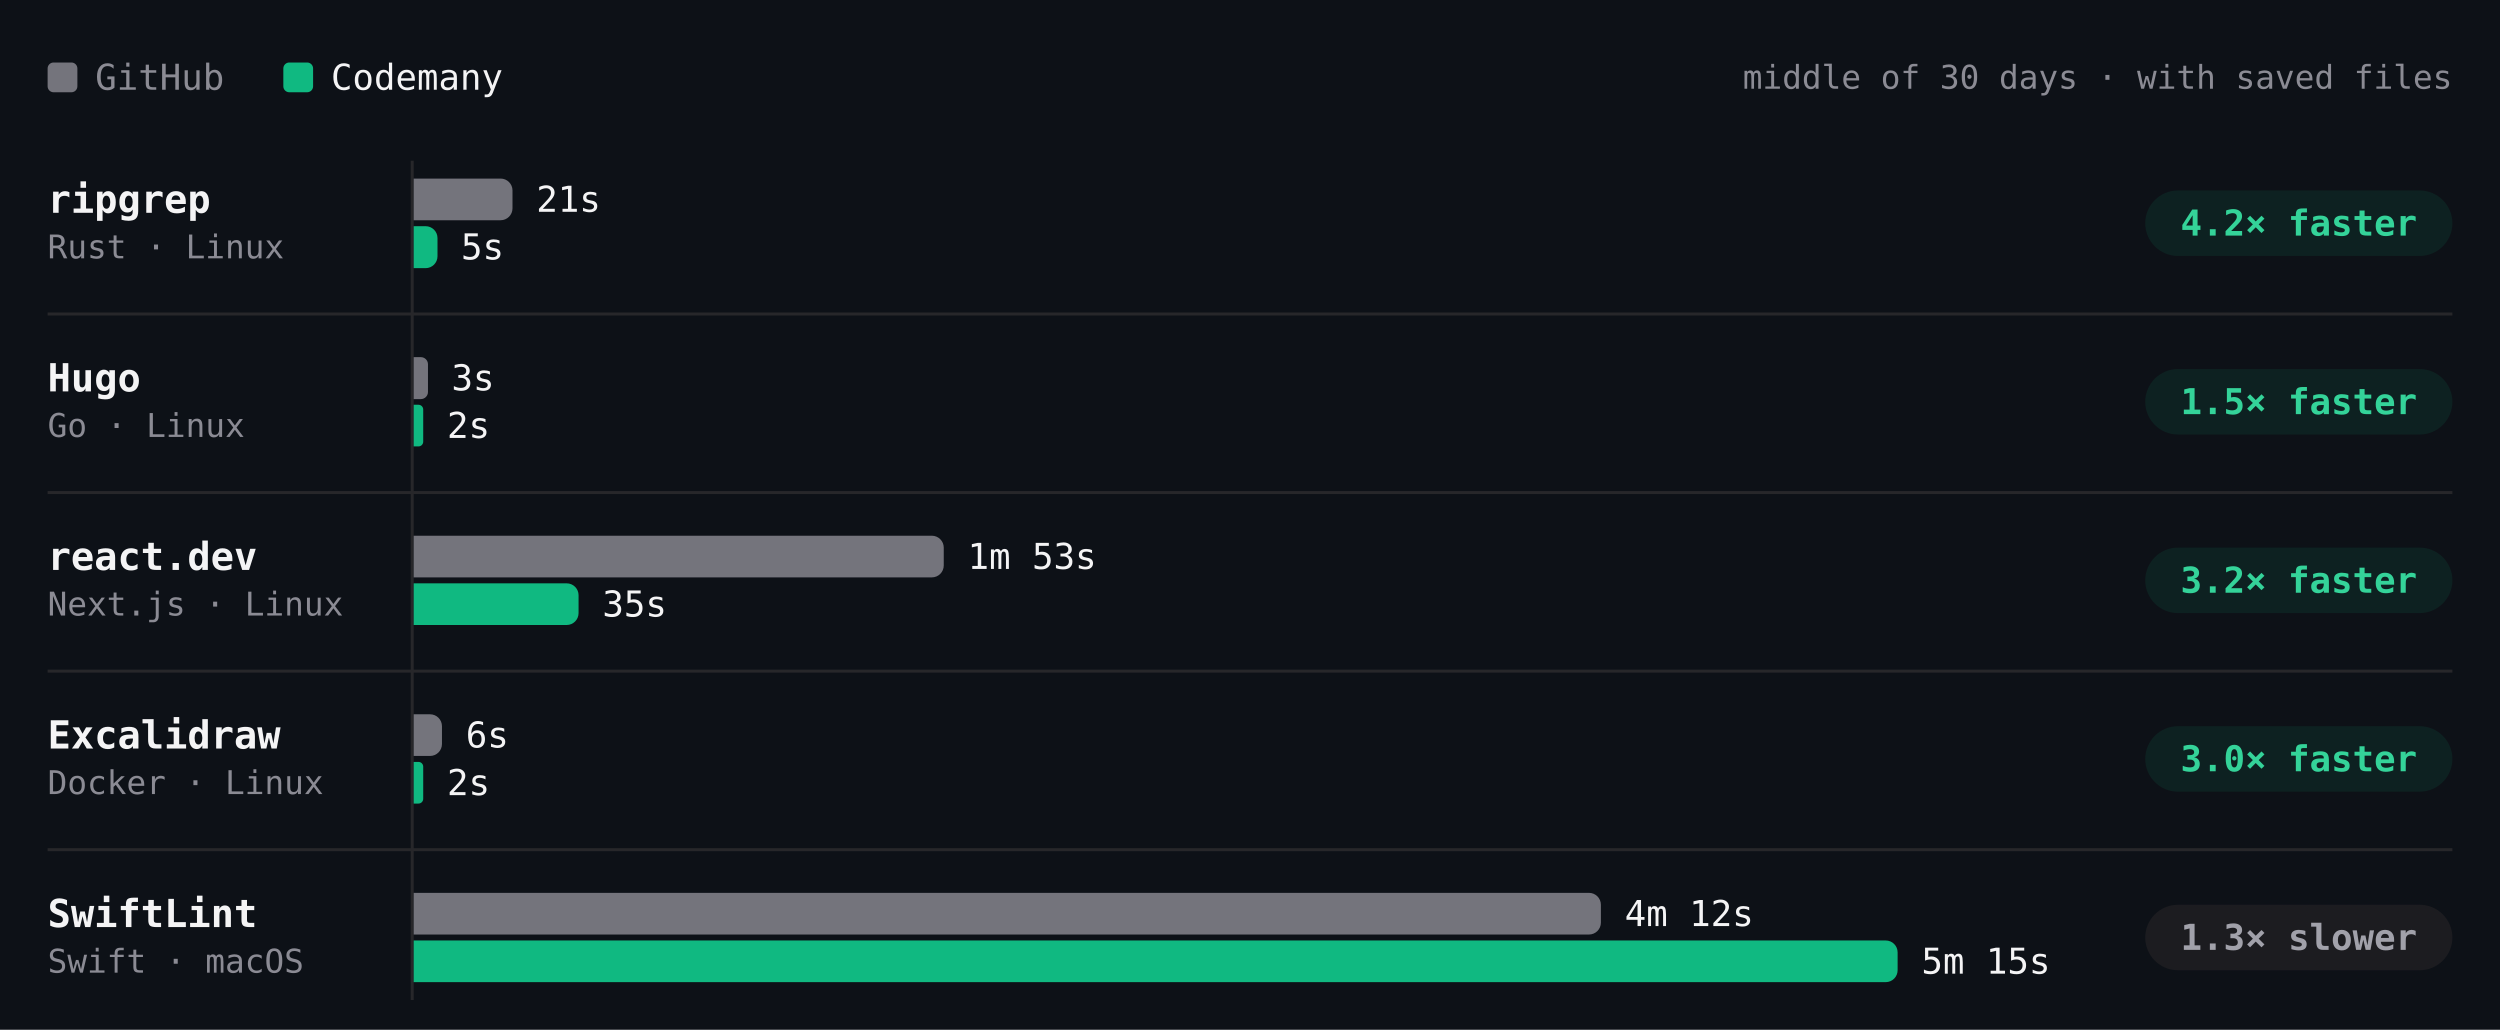
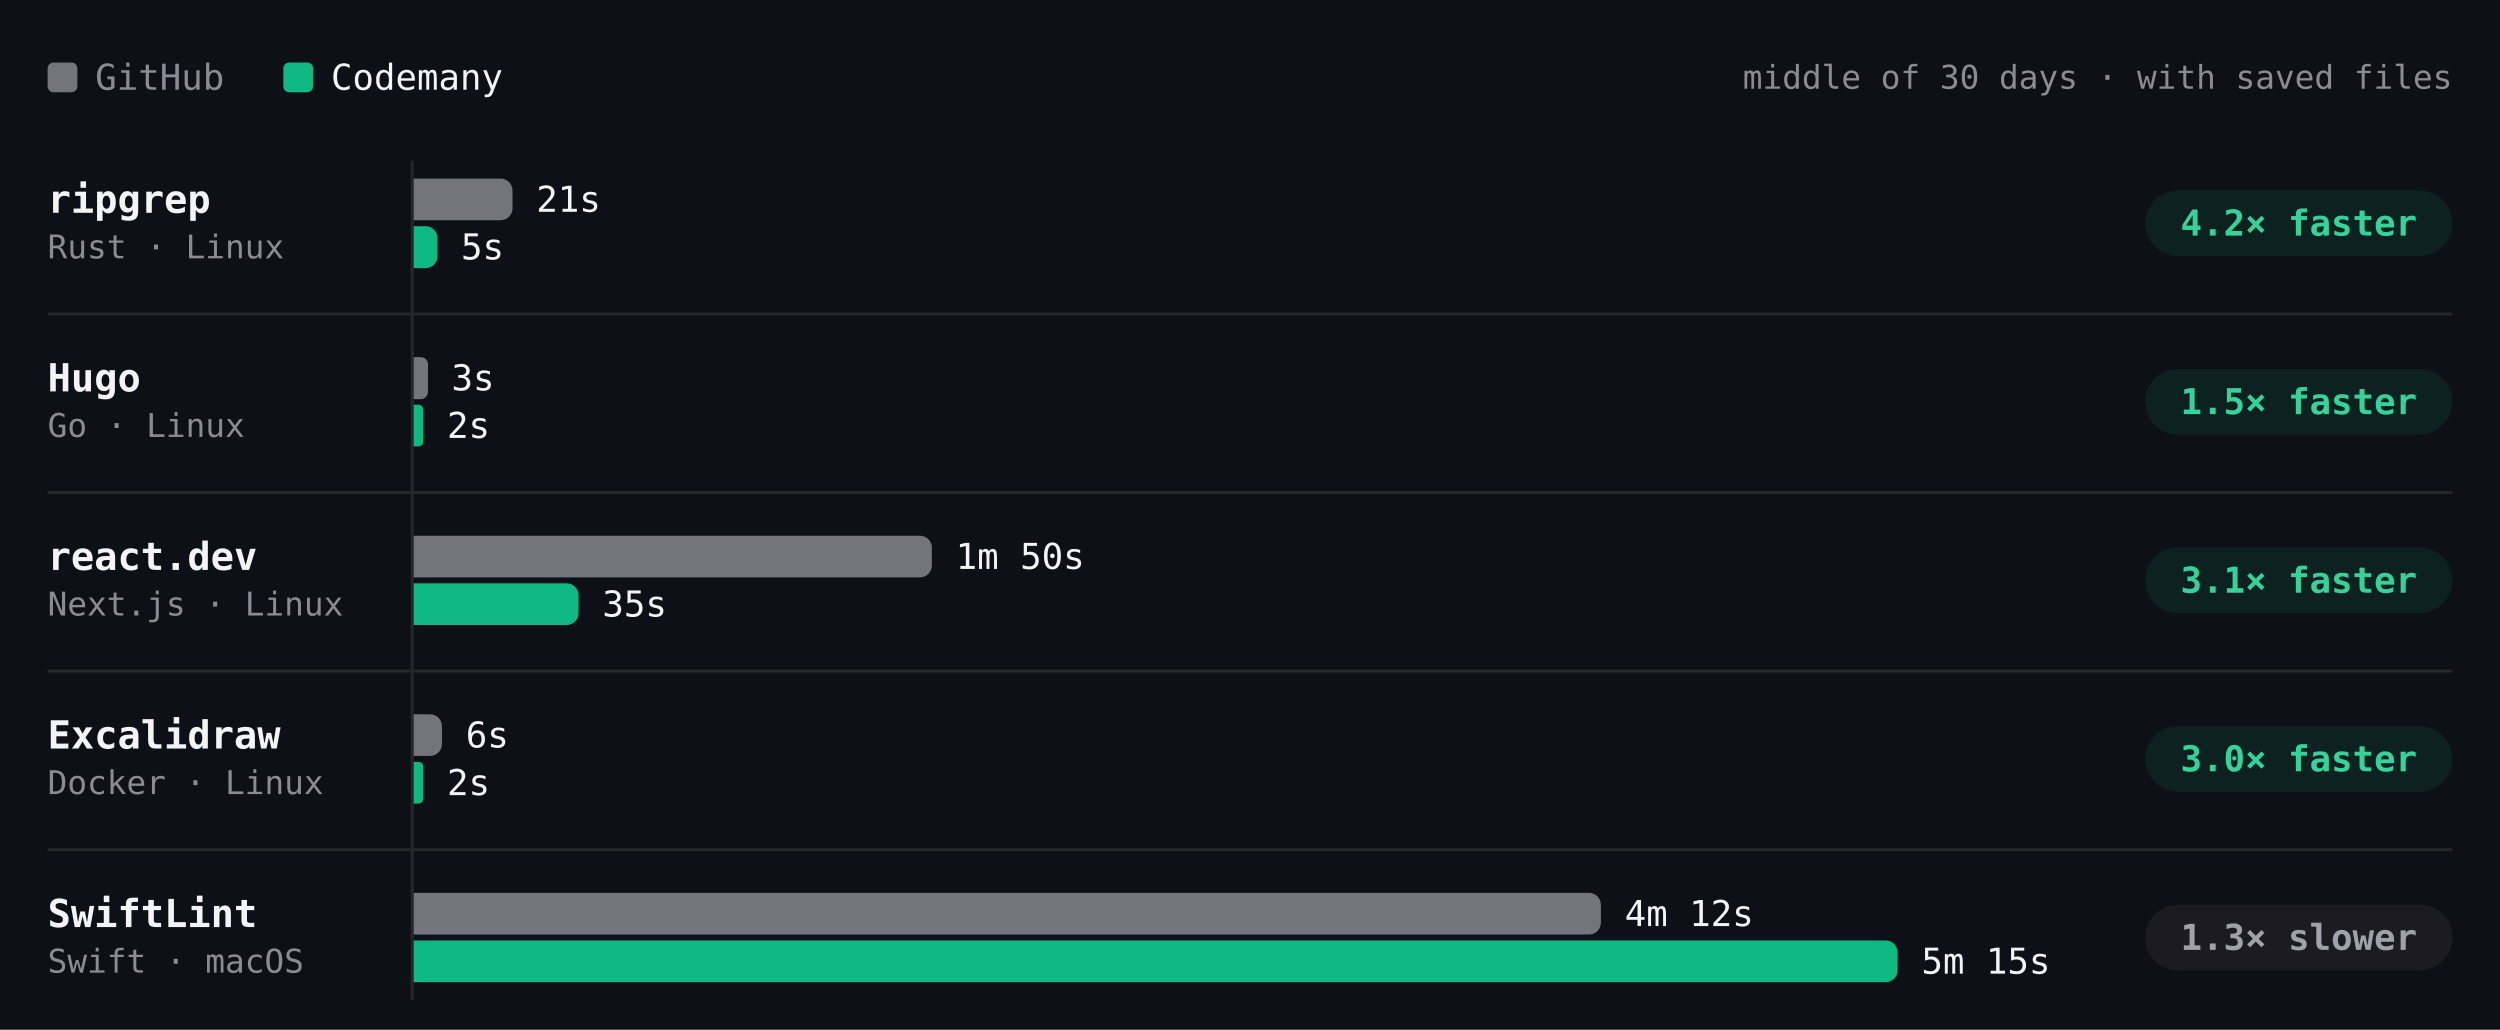
- <svg xmlns="http://www.w3.org/2000/svg" viewBox="0 0 840 346" width="840" height="346" role="img" aria-label="Build time per project, middle of 30 days · with saved files. ripgrep: GitHub 21s, Codemany 5s, 4.2× faster; Hugo: GitHub 3s, Codemany 2s, 1.5× faster; react.dev: GitHub 1m 53s, Codemany 35s, 3.2× faster; Excalidraw: GitHub 6s, Codemany 2s, 3.0× faster; SwiftLint: GitHub 4m 12s, Codemany 5m 15s, 1.3× slower." font-family="'JetBrains Mono', ui-monospace, SFMono-Regular, Menlo, monospace" style="max-width:100%;height:auto;font-variant-numeric:tabular-nums">
+ <svg xmlns="http://www.w3.org/2000/svg" viewBox="0 0 840 346" width="840" height="346" role="img" aria-label="Build time per project, middle of 30 days · with saved files. ripgrep: GitHub 21s, Codemany 5s, 4.2× faster; Hugo: GitHub 3s, Codemany 2s, 1.5× faster; react.dev: GitHub 1m 50s, Codemany 35s, 3.1× faster; Excalidraw: GitHub 6s, Codemany 2s, 3.0× faster; SwiftLint: GitHub 4m 12s, Codemany 5m 15s, 1.3× slower." font-family="'JetBrains Mono', ui-monospace, SFMono-Regular, Menlo, monospace" style="max-width:100%;height:auto;font-variant-numeric:tabular-nums">
  <rect width="840" height="346" fill="#0d1117" />
  <rect x="16" y="21" width="10" height="10" rx="2" fill="#74747c" />
  <text x="32" y="26" font-size="12" fill="#8b8b94" dominant-baseline="central">GitHub</text>
  <rect x="95.2" y="21" width="10" height="10" rx="2" fill="#10b981" />
  <text x="111.2" y="26" font-size="12" fill="#f4f4f5" dominant-baseline="central">Codemany</text>
  <text x="824" y="26" font-size="11" fill="#8b8b94" text-anchor="end" dominant-baseline="central">middle of 30 days · with saved files</text>
  <path d="M138.5 54L138.5 336" stroke="#27272a" stroke-width="1" fill="none" />
  <text x="16" y="67" font-size="13" fill="#f4f4f5" font-weight="600" dominant-baseline="central">ripgrep</text>
  <text x="16" y="83" font-size="11" fill="#8b8b94" dominant-baseline="central">Rust · Linux</text>
-   <g class="bench-mark" data-tip="ripgrep · GitHub · 21s · middle of 15 runs" data-href="https://github.com/codemanyhq/bench-private/actions/runs/44102053914/job/134104449958" style="cursor:pointer">
+   <g class="bench-mark" data-tip="ripgrep · GitHub · 21s · middle of 16 runs" data-href="https://github.com/codemanyhq/bench-private/actions/runs/44318872644/job/134852270543" style="cursor:pointer">
    <rect x="139" y="59" width="549.8" height="16" fill="#0d1117" fill-opacity="0" />
    <path d="M139 60h29.2a4 4 0 0 1 4 4v6a4 4 0 0 1 -4 4h-29.2z" fill="#74747c" />
    <text x="180.2" y="67" font-size="12" fill="#f4f4f5" dominant-baseline="central">21s</text>
  </g>
-   <g class="bench-mark" data-tip="ripgrep · Codemany · 5s · middle of 15 runs" data-href="https://github.com/codemanyhq/bench/actions/runs/44078241580/job/134021805626" style="cursor:pointer">
+   <g class="bench-mark" data-tip="ripgrep · Codemany · 5s · middle of 16 runs" data-href="https://github.com/codemanyhq/bench/actions/runs/44297512815/job/134805426125" style="cursor:pointer">
    <rect x="139" y="75" width="549.8" height="16" fill="#0d1117" fill-opacity="0" />
    <path d="M139 76h4a4 4 0 0 1 4 4v6.1a4 4 0 0 1 -4 4h-4z" fill="#10b981" />
    <text x="154.9" y="83" font-size="12" fill="#f4f4f5" dominant-baseline="central">5s</text>
  </g>
  <rect x="720.8" y="64" width="103.2" height="22" rx="11" fill="rgba(16,185,129,0.10)" />
  <text x="772.4" y="75" font-size="12" fill="#34d399" font-weight="600" text-anchor="middle" dominant-baseline="central">4.2× faster</text>
  <text x="16" y="127" font-size="13" fill="#f4f4f5" font-weight="600" dominant-baseline="central">Hugo</text>
  <text x="16" y="143" font-size="11" fill="#8b8b94" dominant-baseline="central">Go · Linux</text>
-   <g class="bench-mark" data-tip="Hugo · GitHub · 3s · middle of 15 runs" data-href="https://github.com/codemanyhq/bench-private/actions/runs/44102053914/job/134104450116" style="cursor:pointer">
+   <g class="bench-mark" data-tip="Hugo · GitHub · 3s · middle of 16 runs" data-href="https://github.com/codemanyhq/bench-private/actions/runs/44318872644/job/134852270269" style="cursor:pointer">
    <rect x="139" y="119" width="549.8" height="16" fill="#0d1117" fill-opacity="0" />
    <path d="M139 120h2.4a2.4 2.4 0 0 1 2.4 2.4v9.3a2.4 2.4 0 0 1 -2.4 2.4h-2.4z" fill="#74747c" />
    <text x="151.7" y="127" font-size="12" fill="#f4f4f5" dominant-baseline="central">3s</text>
  </g>
-   <g class="bench-mark" data-tip="Hugo · Codemany · 2s · middle of 15 runs" data-href="https://github.com/codemanyhq/bench/actions/runs/44078241580/job/134021805652" style="cursor:pointer">
+   <g class="bench-mark" data-tip="Hugo · Codemany · 2s · middle of 16 runs" data-href="https://github.com/codemanyhq/bench/actions/runs/44297512815/job/134805350642" style="cursor:pointer">
    <rect x="139" y="135" width="549.8" height="16" fill="#0d1117" fill-opacity="0" />
    <path d="M139 136h1.6a1.6 1.6 0 0 1 1.6 1.6v10.8a1.6 1.6 0 0 1 -1.6 1.6h-1.6z" fill="#10b981" />
    <text x="150.2" y="143" font-size="12" fill="#f4f4f5" dominant-baseline="central">2s</text>
  </g>
  <rect x="720.8" y="124" width="103.2" height="22" rx="11" fill="rgba(16,185,129,0.10)" />
  <text x="772.4" y="135" font-size="12" fill="#34d399" font-weight="600" text-anchor="middle" dominant-baseline="central">1.5× faster</text>
  <path d="M16 105.5L824 105.5" stroke="#27272a" stroke-width="1" fill="none" />
  <text x="16" y="187" font-size="13" fill="#f4f4f5" font-weight="600" dominant-baseline="central">react.dev</text>
  <text x="16" y="203" font-size="11" fill="#8b8b94" dominant-baseline="central">Next.js · Linux</text>
-   <g class="bench-mark" data-tip="react.dev · GitHub · 1m 53s · middle of 14 runs" data-href="https://github.com/codemanyhq/bench-private/actions/runs/44102053914/job/134104450850" style="cursor:pointer">
+   <g class="bench-mark" data-tip="react.dev · GitHub · 1m 50s · middle of 15 runs" data-href="https://github.com/codemanyhq/bench-private/actions/runs/44318872644/job/134852270371" style="cursor:pointer">
    <rect x="139" y="179" width="549.8" height="16" fill="#0d1117" fill-opacity="0" />
-     <path d="M139 180h174.1a4 4 0 0 1 4 4v6a4 4 0 0 1 -4 4h-174.1z" fill="#74747c" />
-     <text x="325.1" y="187" font-size="12" fill="#f4f4f5" dominant-baseline="central">1m 53s</text>
+     <path d="M139 180h170.1a4 4 0 0 1 4 4v6a4 4 0 0 1 -4 4h-170.1z" fill="#74747c" />
+     <text x="321.1" y="187" font-size="12" fill="#f4f4f5" dominant-baseline="central">1m 50s</text>
  </g>
-   <g class="bench-mark" data-tip="react.dev · Codemany · 35s · middle of 14 runs" data-href="https://github.com/codemanyhq/bench/actions/runs/44078241580/job/134021805590" style="cursor:pointer">
+   <g class="bench-mark" data-tip="react.dev · Codemany · 35s · middle of 15 runs" data-href="https://github.com/codemanyhq/bench/actions/runs/44297512815/job/134805406221" style="cursor:pointer">
    <rect x="139" y="195" width="549.8" height="16" fill="#0d1117" fill-opacity="0" />
    <path d="M139 196h51.4a4 4 0 0 1 4 4v6a4 4 0 0 1 -4 4h-51.4z" fill="#10b981" />
    <text x="202.4" y="203" font-size="12" fill="#f4f4f5" dominant-baseline="central">35s</text>
  </g>
  <rect x="720.8" y="184" width="103.2" height="22" rx="11" fill="rgba(16,185,129,0.10)" />
-   <text x="772.4" y="195" font-size="12" fill="#34d399" font-weight="600" text-anchor="middle" dominant-baseline="central">3.2× faster</text>
+   <text x="772.4" y="195" font-size="12" fill="#34d399" font-weight="600" text-anchor="middle" dominant-baseline="central">3.1× faster</text>
  <path d="M16 165.5L824 165.5" stroke="#27272a" stroke-width="1" fill="none" />
  <text x="16" y="247" font-size="13" fill="#f4f4f5" font-weight="600" dominant-baseline="central">Excalidraw</text>
  <text x="16" y="263" font-size="11" fill="#8b8b94" dominant-baseline="central">Docker · Linux</text>
  <g class="bench-mark" data-tip="Excalidraw · GitHub · 6s · middle of 1 run" data-href="https://github.com/codemanyhq/bench-private/actions/runs/42342779574/job/128313955233" style="cursor:pointer">
    <rect x="139" y="239" width="549.8" height="16" fill="#0d1117" fill-opacity="0" />
    <path d="M139 240h5.5a4 4 0 0 1 4 4v6a4 4 0 0 1 -4 4h-5.5z" fill="#74747c" />
    <text x="156.5" y="247" font-size="12" fill="#f4f4f5" dominant-baseline="central">6s</text>
  </g>
  <g class="bench-mark" data-tip="Excalidraw · Codemany · 2s · middle of 1 run" data-href="https://github.com/codemanyhq/bench/actions/runs/42363100897/job/128383571179" style="cursor:pointer">
    <rect x="139" y="255" width="549.8" height="16" fill="#0d1117" fill-opacity="0" />
    <path d="M139 256h1.6a1.6 1.6 0 0 1 1.6 1.6v10.8a1.6 1.6 0 0 1 -1.6 1.6h-1.6z" fill="#10b981" />
    <text x="150.2" y="263" font-size="12" fill="#f4f4f5" dominant-baseline="central">2s</text>
  </g>
  <rect x="720.8" y="244" width="103.2" height="22" rx="11" fill="rgba(16,185,129,0.10)" />
  <text x="772.4" y="255" font-size="12" fill="#34d399" font-weight="600" text-anchor="middle" dominant-baseline="central">3.0× faster</text>
  <path d="M16 225.5L824 225.5" stroke="#27272a" stroke-width="1" fill="none" />
  <text x="16" y="307" font-size="13" fill="#f4f4f5" font-weight="600" dominant-baseline="central">SwiftLint</text>
  <text x="16" y="323" font-size="11" fill="#8b8b94" dominant-baseline="central">Swift · macOS</text>
  <g class="bench-mark" data-tip="SwiftLint · GitHub · 4m 12s · middle of 20 runs" data-href="https://github.com/codemanyhq/bench/actions/runs/44078241580/job/134031295737" style="cursor:pointer">
    <rect x="139" y="299" width="549.8" height="16" fill="#0d1117" fill-opacity="0" />
    <path d="M139 300h394.9a4 4 0 0 1 4 4v6a4 4 0 0 1 -4 4h-394.9z" fill="#74747c" />
    <text x="545.9" y="307" font-size="12" fill="#f4f4f5" dominant-baseline="central">4m 12s</text>
  </g>
  <g class="bench-mark" data-tip="SwiftLint · Codemany · 5m 15s · middle of 20 runs" data-href="https://github.com/codemanyhq/bench/actions/runs/44078241580/job/134021804919" style="cursor:pointer">
    <rect x="139" y="315" width="549.8" height="16" fill="#0d1117" fill-opacity="0" />
    <path d="M139 316h494.6a4 4 0 0 1 4 4v6a4 4 0 0 1 -4 4h-494.6z" fill="#10b981" />
    <text x="645.6" y="323" font-size="12" fill="#f4f4f5" dominant-baseline="central">5m 15s</text>
  </g>
  <rect x="720.8" y="304" width="103.2" height="22" rx="11" fill="#1c1c20" />
  <text x="772.4" y="315" font-size="12" fill="#a1a1aa" font-weight="600" text-anchor="middle" dominant-baseline="central">1.3× slower</text>
  <path d="M16 285.5L824 285.5" stroke="#27272a" stroke-width="1" fill="none" />
</svg>
